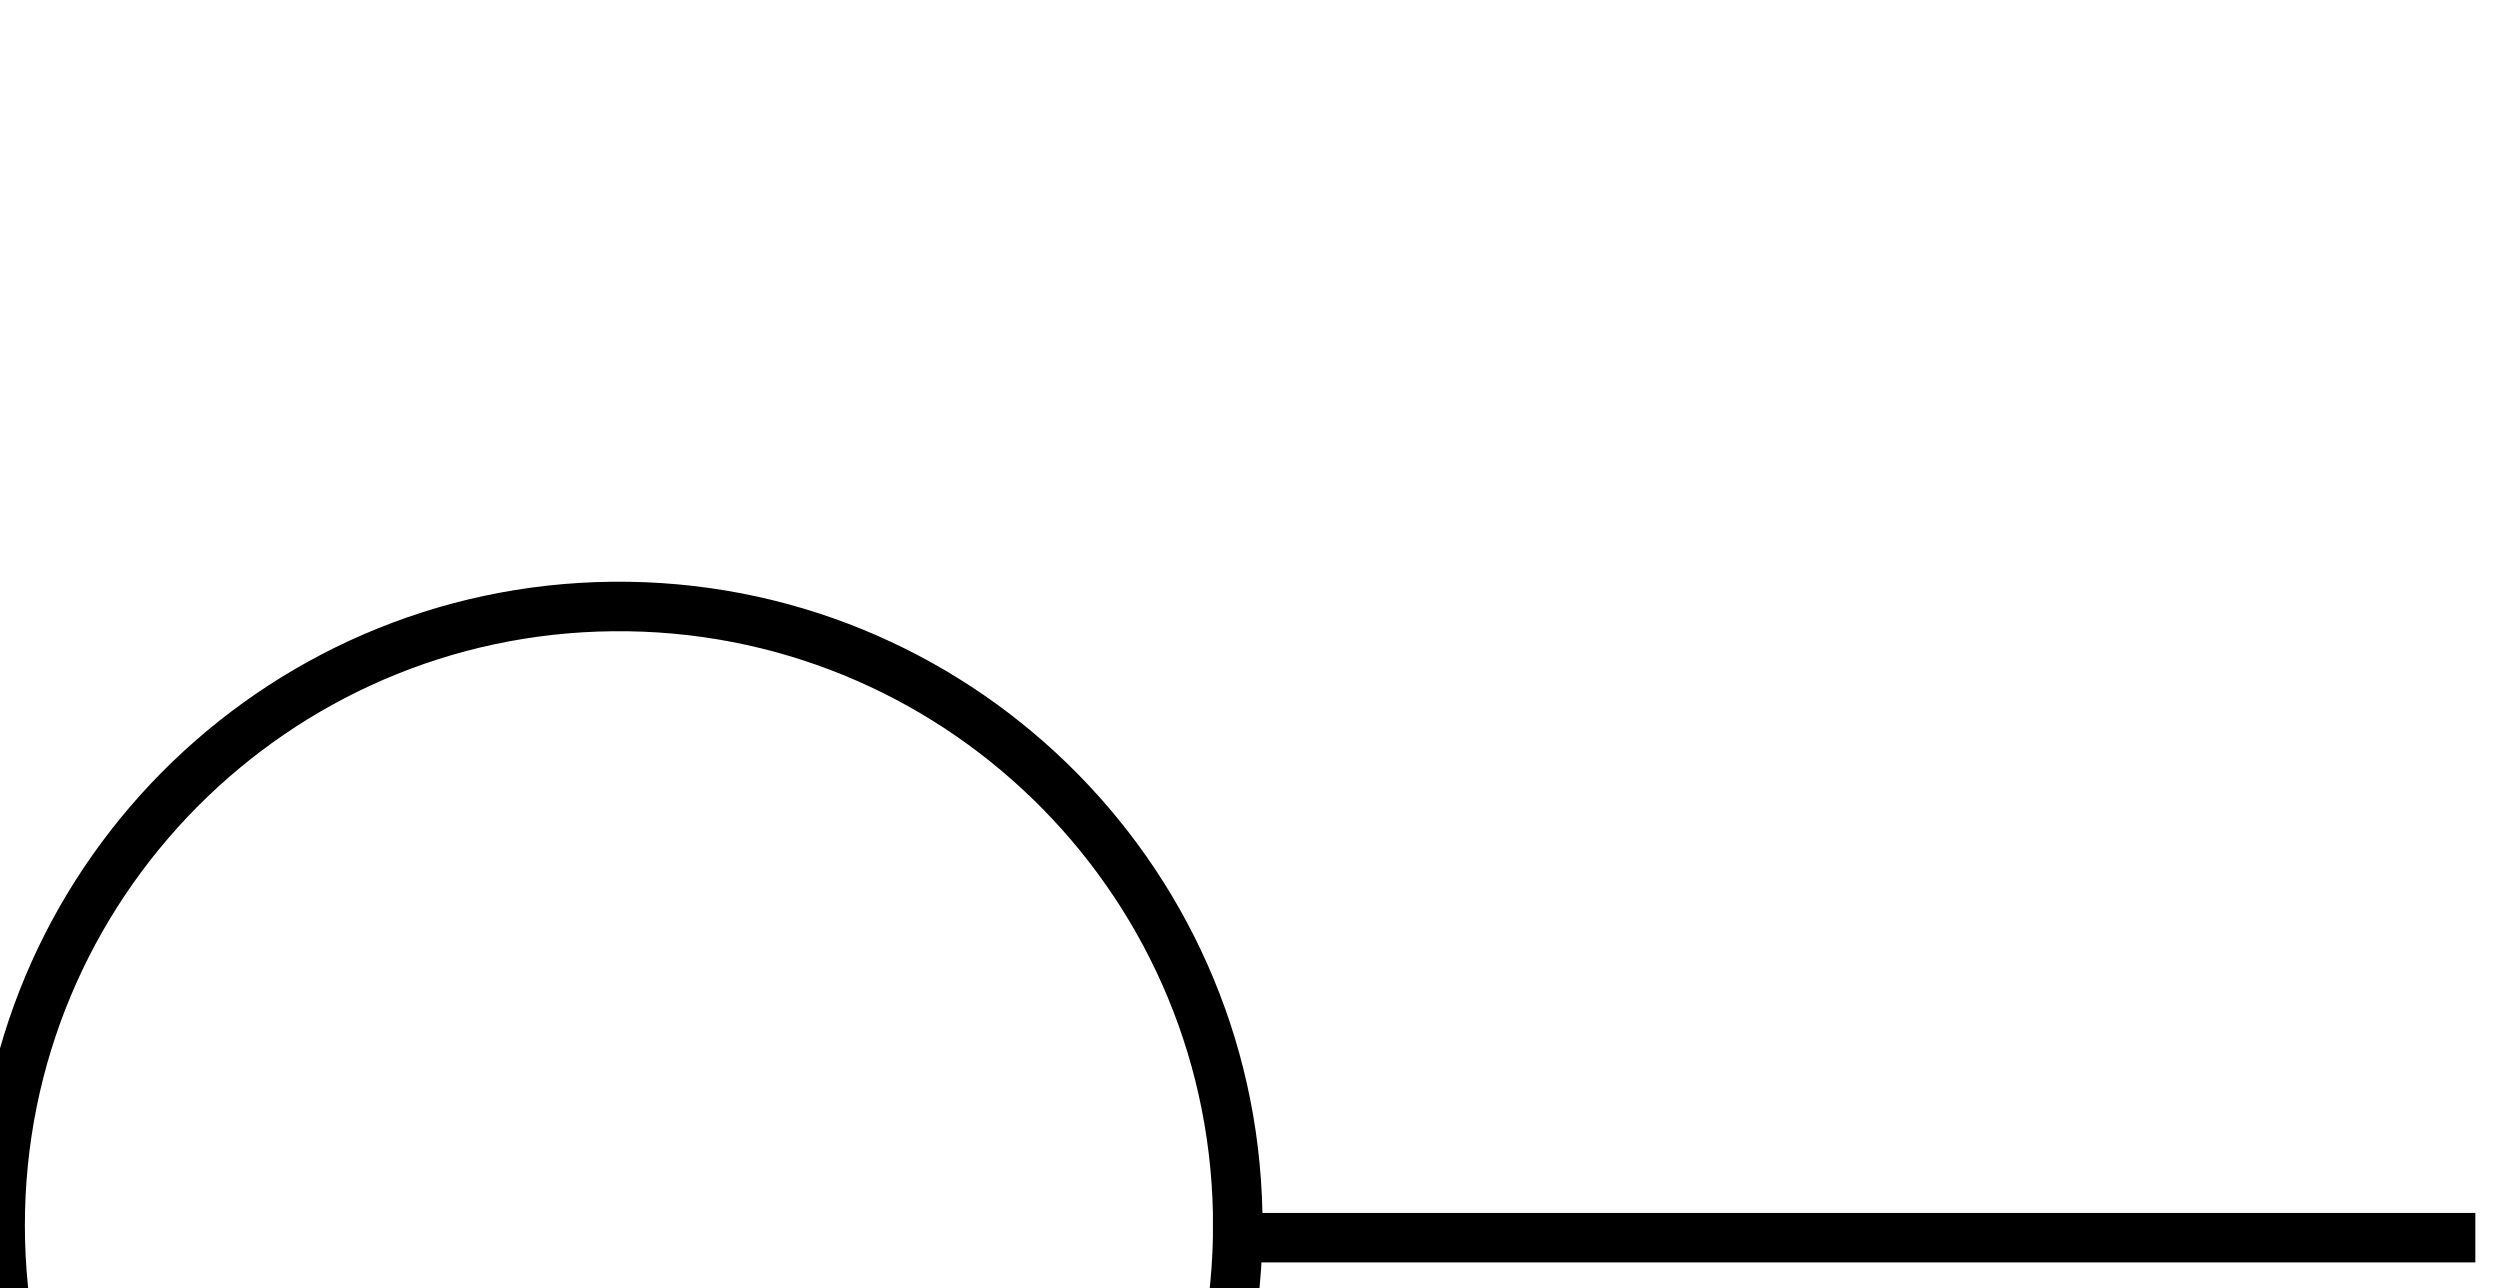
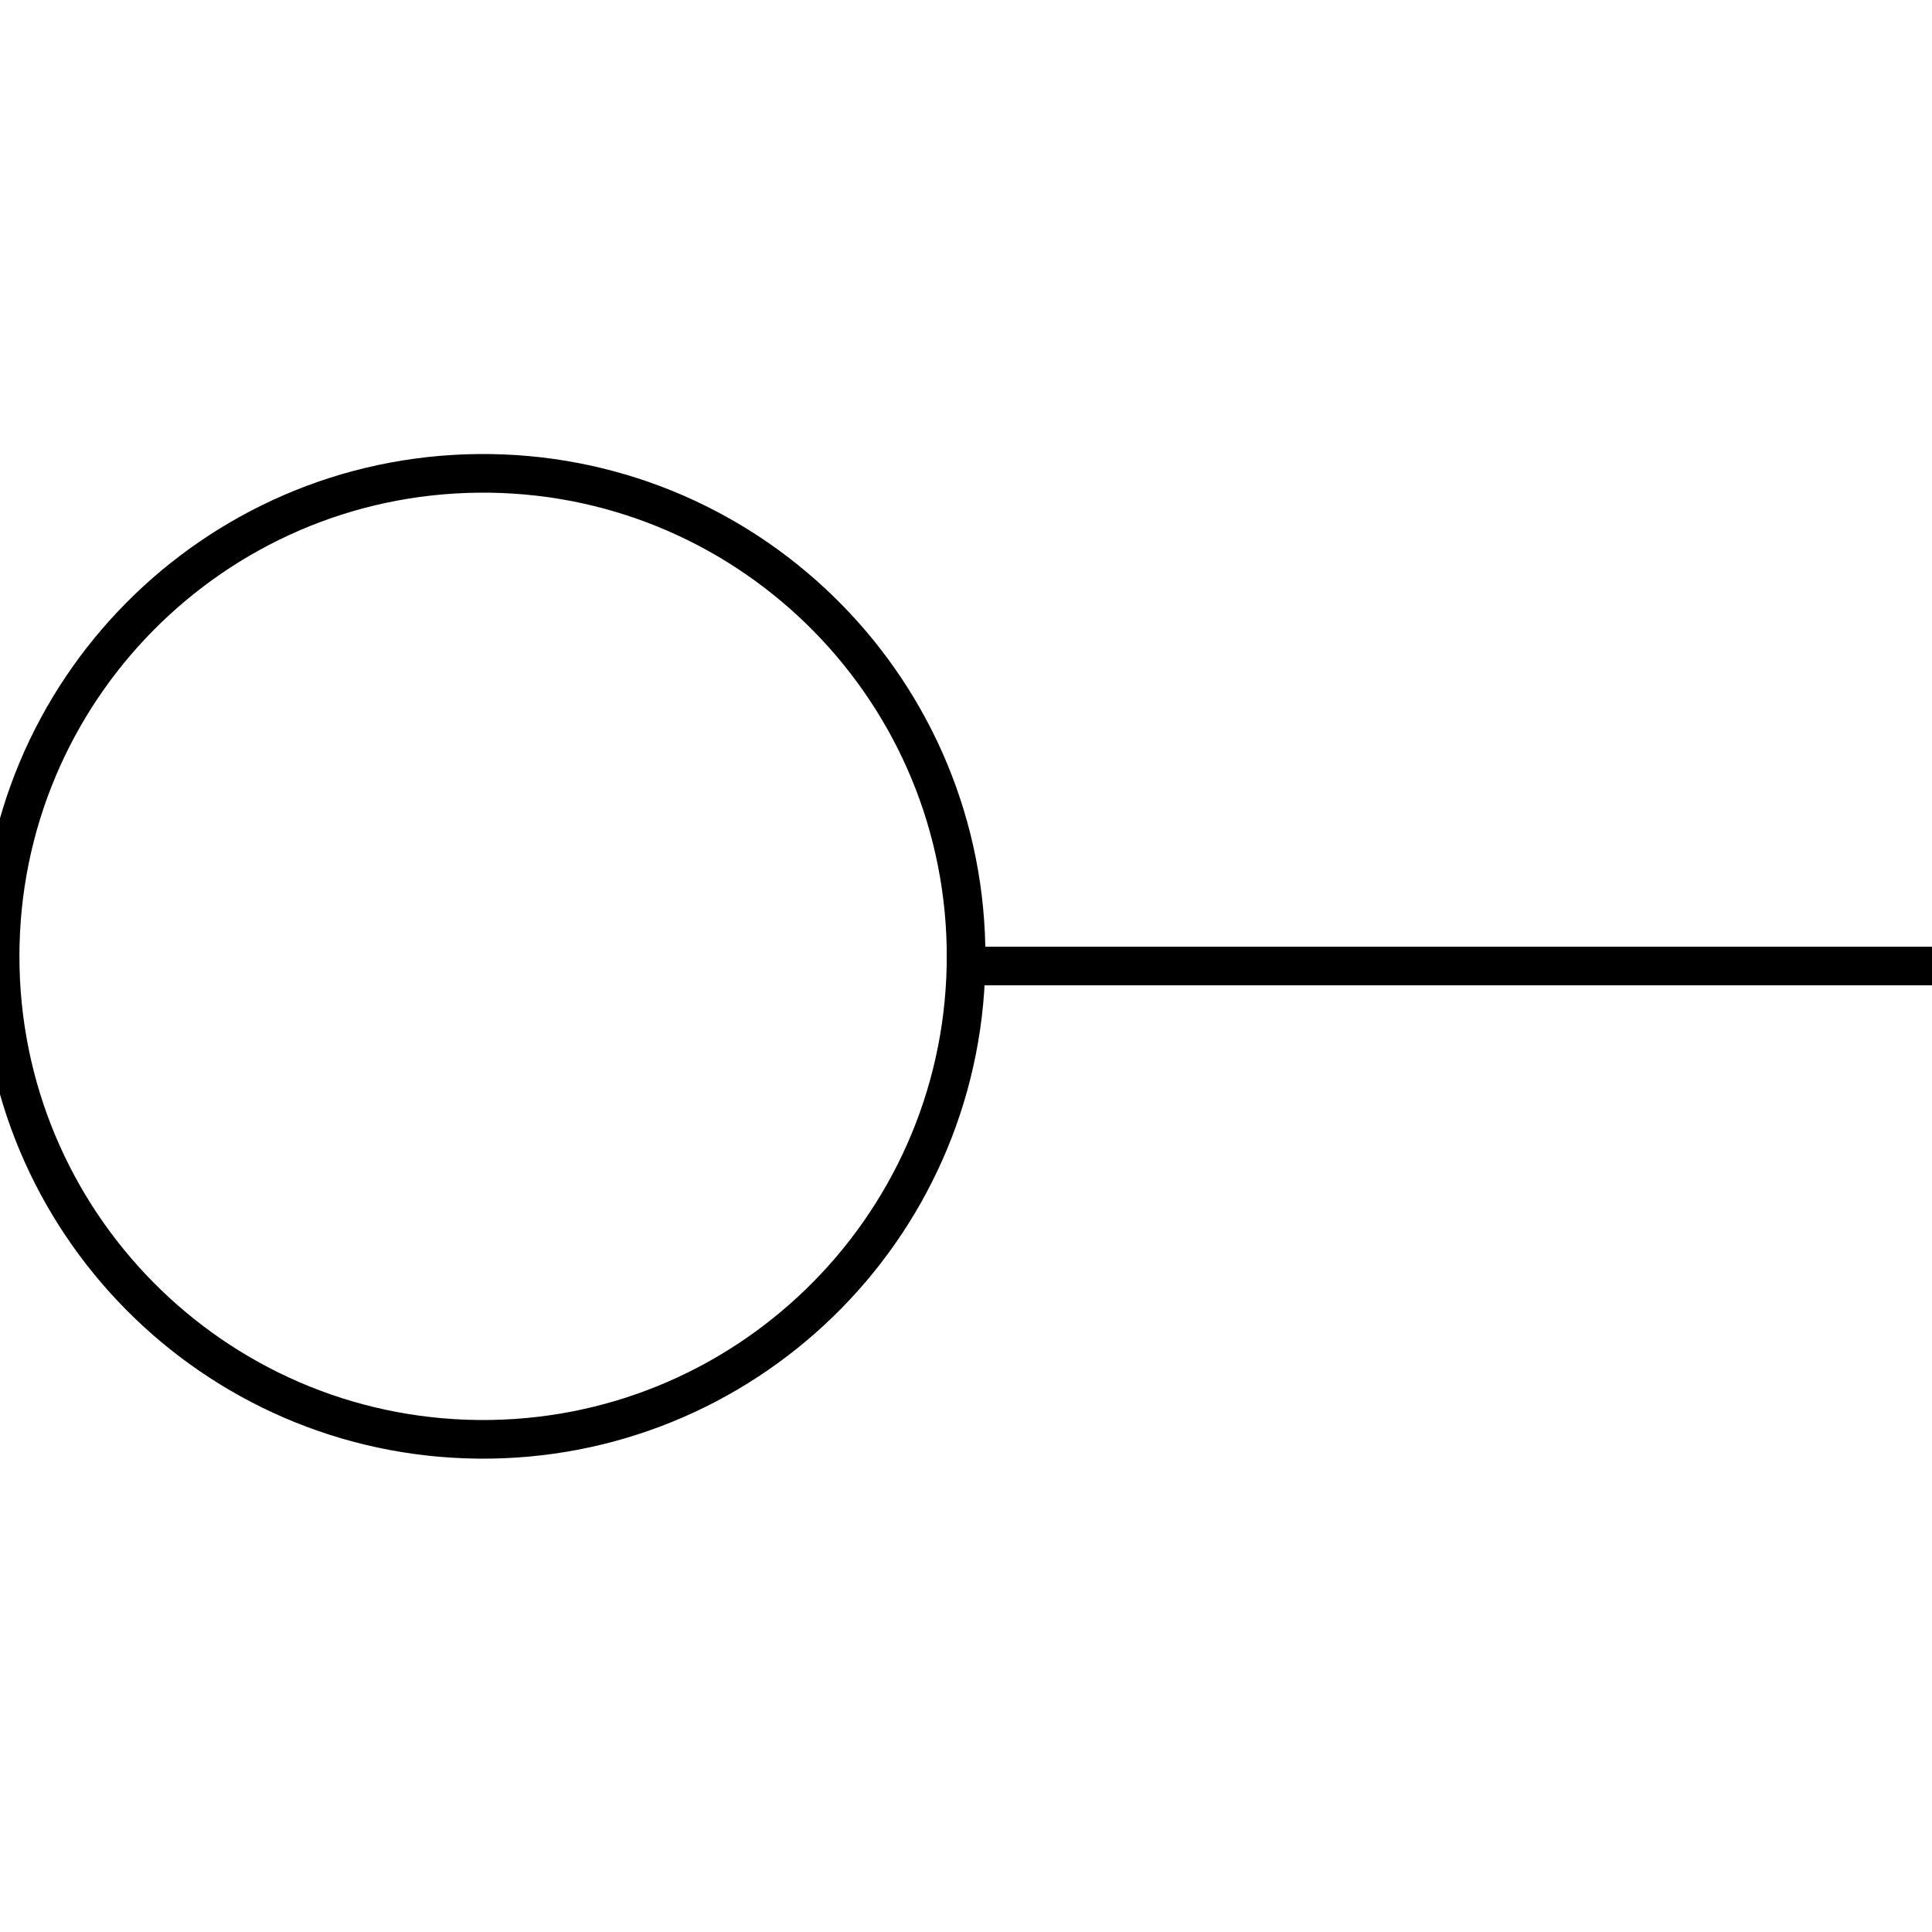
- <svg xmlns="http://www.w3.org/2000/svg" version="1.1" fill="transparent" stroke="black" stroke-width="2">
+ <svg xmlns="http://www.w3.org/2000/svg" version="1.1" fill="transparent" stroke="black" stroke-width="2" width="24" height="24" viewBox="0 0 100 100">
  <path d="M 50 50 L 100 50 M 50 50 a 25 25 0 1 1 0 -1 Z" />
</svg>
